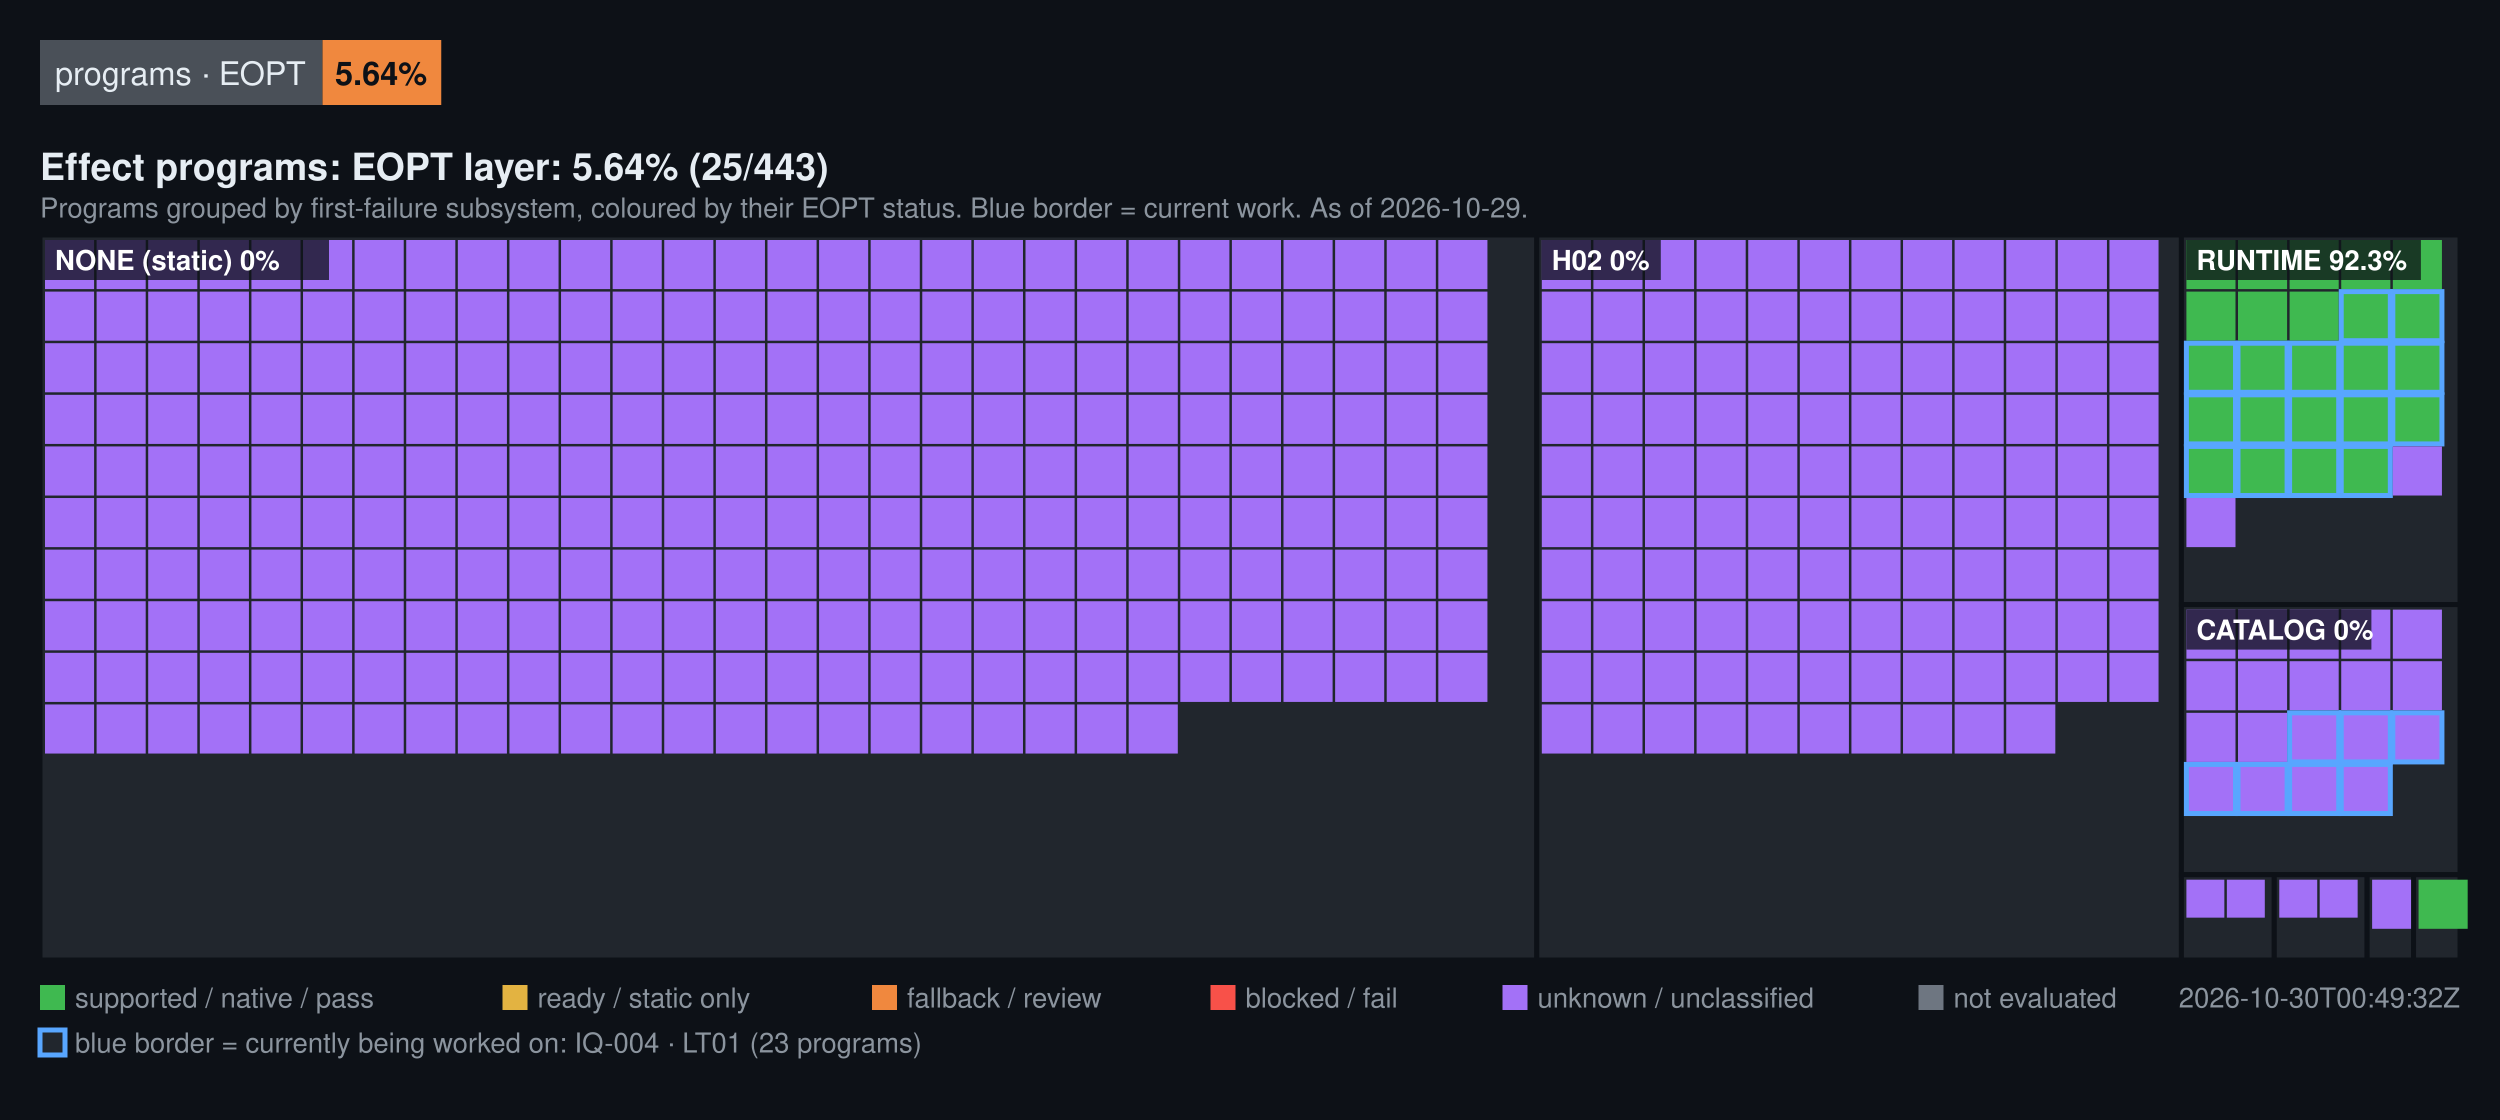
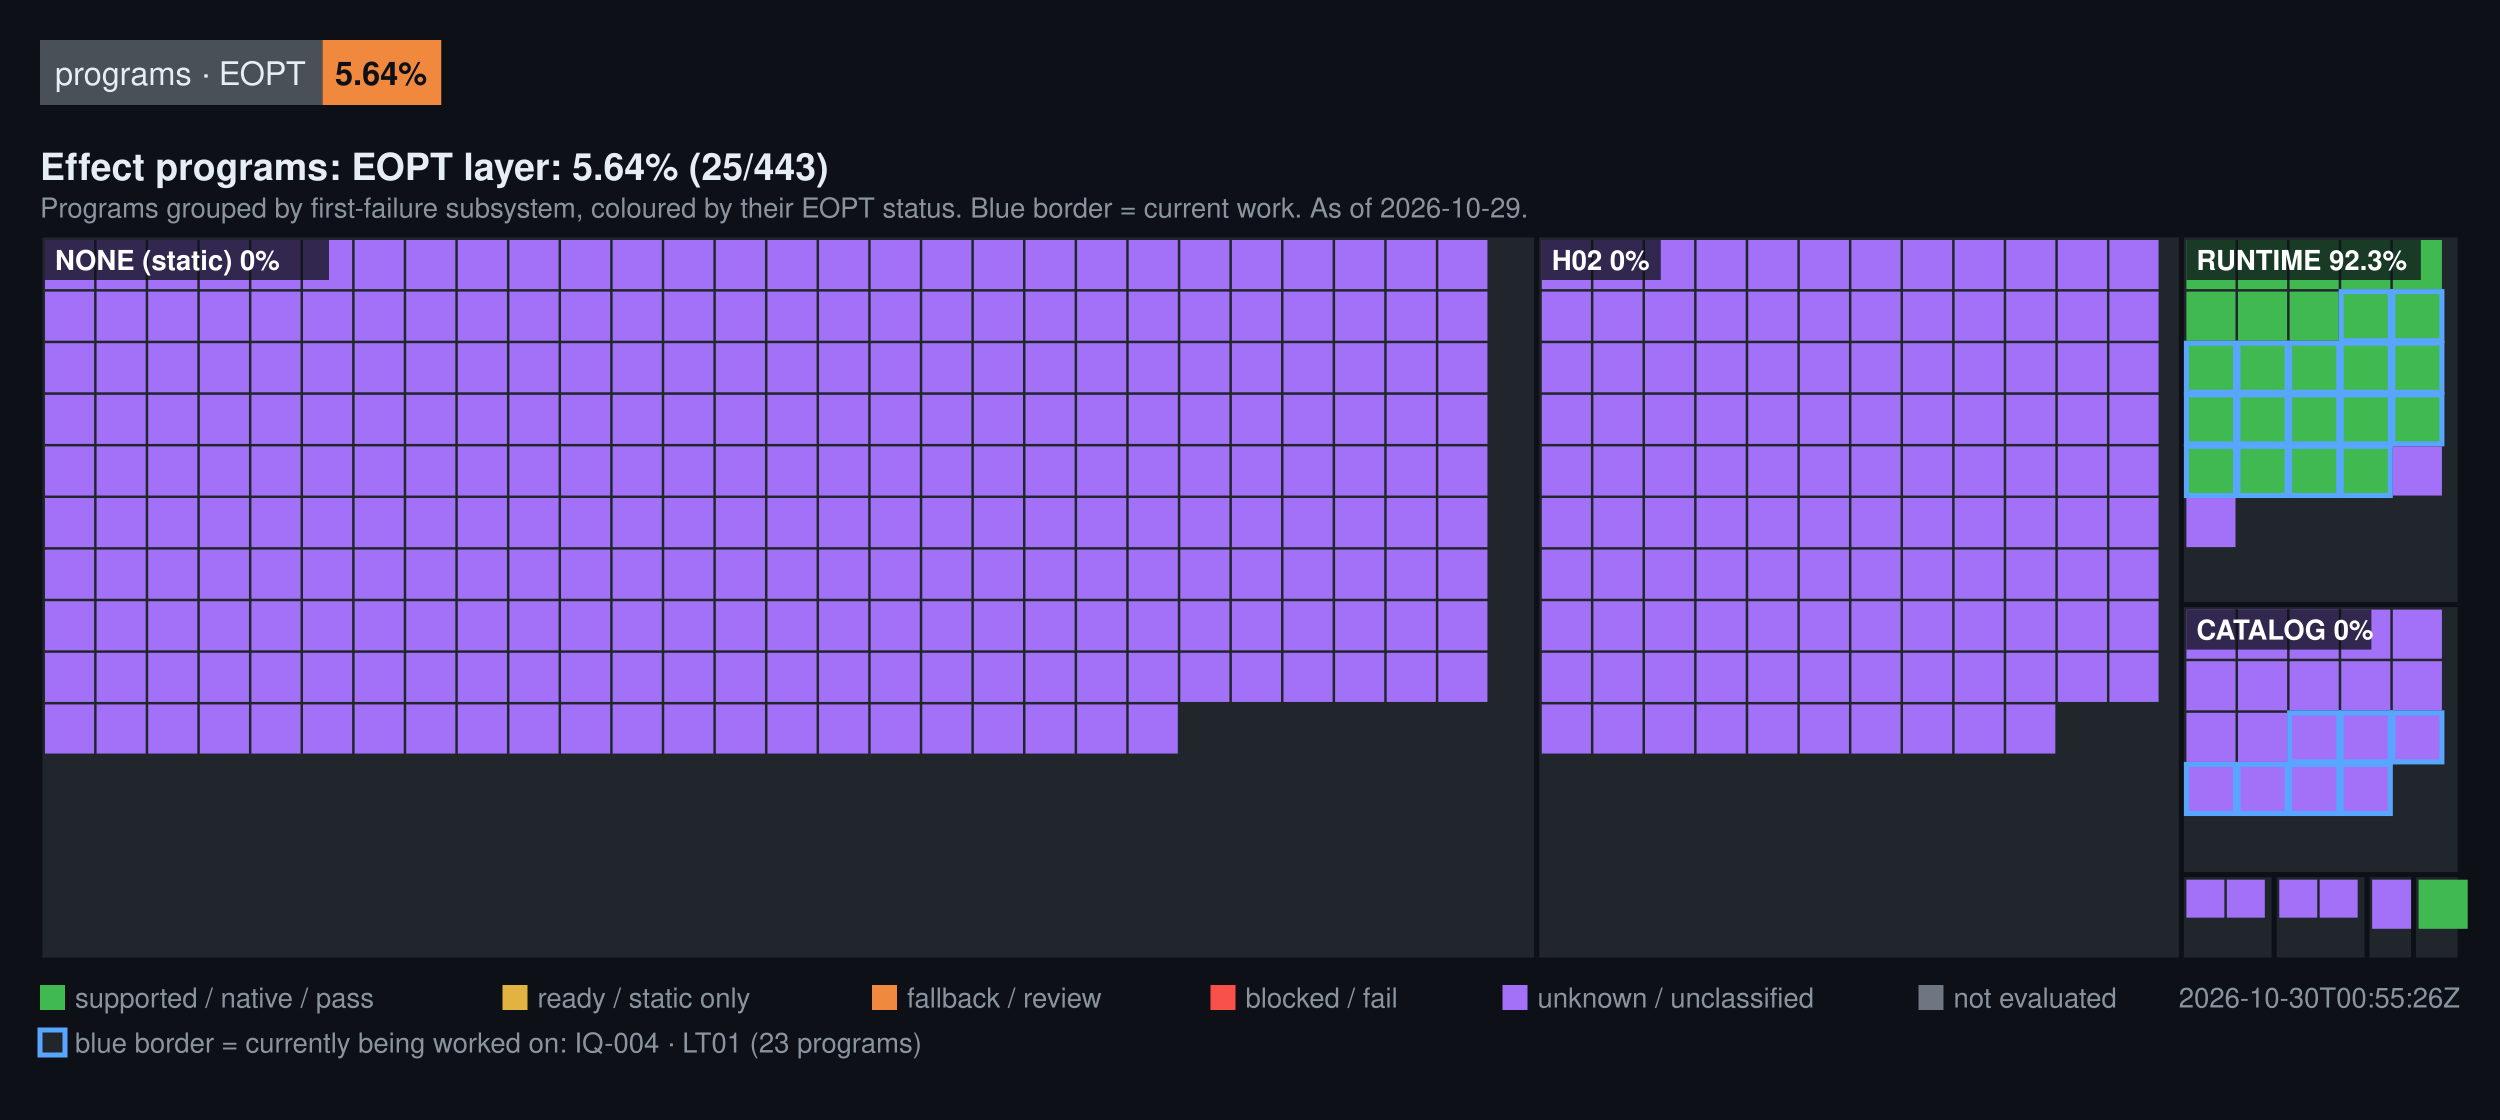
<svg xmlns="http://www.w3.org/2000/svg" width="1000" height="448" viewBox="0 0 1000 448" font-family="Segoe UI, Helvetica, Arial, sans-serif">
  <rect width="1000" height="448" fill="#0d1117" />
  <rect x="16" y="16" width="113" height="26" fill="#4a5058" />
  <text x="22" y="34" fill="#e6edf3" font-size="13">programs · EOPT</text>
  <rect x="129" y="16" width="47.5" height="26" fill="#F0883E" />
  <text x="134" y="34" fill="#0d1117" font-size="13" font-weight="600">5.64%</text>
  <text x="16" y="72" fill="#e6edf3" font-size="15" font-weight="600">Effect programs: EOPT layer: 5.64% (25/443)</text>
  <text x="16" y="87" fill="#8b949e" font-size="11">Programs grouped by first-failure subsystem, coloured by their EOPT status. Blue border = current work. As of 2026-10-29.</text>
  <rect x="16" y="94" width="598.72" height="290" fill="#21262d" stroke="#0d1117" stroke-width="2" />
  <rect x="18" y="96" width="19.64" height="19.64" fill="#A371F7" />
  <rect x="38.64" y="96" width="19.64" height="19.64" fill="#A371F7" />
  <rect x="59.28" y="96" width="19.64" height="19.64" fill="#A371F7" />
  <rect x="79.93" y="96" width="19.64" height="19.64" fill="#A371F7" />
  <rect x="100.57" y="96" width="19.64" height="19.64" fill="#A371F7" />
  <rect x="121.21" y="96" width="19.64" height="19.64" fill="#A371F7" />
  <rect x="141.85" y="96" width="19.64" height="19.64" fill="#A371F7" />
  <rect x="162.49" y="96" width="19.64" height="19.64" fill="#A371F7" />
  <rect x="183.13" y="96" width="19.64" height="19.64" fill="#A371F7" />
  <rect x="203.78" y="96" width="19.64" height="19.64" fill="#A371F7" />
  <rect x="224.42" y="96" width="19.64" height="19.64" fill="#A371F7" />
  <rect x="245.06" y="96" width="19.64" height="19.64" fill="#A371F7" />
  <rect x="265.7" y="96" width="19.64" height="19.64" fill="#A371F7" />
  <rect x="286.34" y="96" width="19.64" height="19.64" fill="#A371F7" />
  <rect x="306.99" y="96" width="19.64" height="19.64" fill="#A371F7" />
  <rect x="327.63" y="96" width="19.64" height="19.64" fill="#A371F7" />
  <rect x="348.27" y="96" width="19.64" height="19.64" fill="#A371F7" />
  <rect x="368.91" y="96" width="19.64" height="19.64" fill="#A371F7" />
  <rect x="389.55" y="96" width="19.64" height="19.64" fill="#A371F7" />
  <rect x="410.2" y="96" width="19.64" height="19.64" fill="#A371F7" />
  <rect x="430.84" y="96" width="19.64" height="19.64" fill="#A371F7" />
  <rect x="451.48" y="96" width="19.64" height="19.64" fill="#A371F7" />
  <rect x="472.12" y="96" width="19.64" height="19.64" fill="#A371F7" />
  <rect x="492.76" y="96" width="19.64" height="19.64" fill="#A371F7" />
  <rect x="513.4" y="96" width="19.64" height="19.64" fill="#A371F7" />
  <rect x="534.05" y="96" width="19.64" height="19.64" fill="#A371F7" />
  <rect x="554.69" y="96" width="19.64" height="19.64" fill="#A371F7" />
  <rect x="575.33" y="96" width="19.64" height="19.64" fill="#A371F7" />
  <rect x="18" y="116.64" width="19.64" height="19.64" fill="#A371F7" />
  <rect x="38.64" y="116.64" width="19.64" height="19.64" fill="#A371F7" />
  <rect x="59.28" y="116.64" width="19.64" height="19.64" fill="#A371F7" />
  <rect x="79.93" y="116.64" width="19.64" height="19.64" fill="#A371F7" />
  <rect x="100.57" y="116.64" width="19.64" height="19.64" fill="#A371F7" />
  <rect x="121.21" y="116.64" width="19.64" height="19.64" fill="#A371F7" />
  <rect x="141.85" y="116.64" width="19.64" height="19.64" fill="#A371F7" />
  <rect x="162.49" y="116.64" width="19.64" height="19.64" fill="#A371F7" />
  <rect x="183.13" y="116.64" width="19.64" height="19.64" fill="#A371F7" />
  <rect x="203.78" y="116.64" width="19.64" height="19.64" fill="#A371F7" />
  <rect x="224.42" y="116.64" width="19.64" height="19.64" fill="#A371F7" />
  <rect x="245.06" y="116.64" width="19.64" height="19.64" fill="#A371F7" />
  <rect x="265.7" y="116.64" width="19.64" height="19.64" fill="#A371F7" />
  <rect x="286.34" y="116.64" width="19.64" height="19.64" fill="#A371F7" />
  <rect x="306.99" y="116.64" width="19.64" height="19.64" fill="#A371F7" />
  <rect x="327.63" y="116.64" width="19.64" height="19.64" fill="#A371F7" />
  <rect x="348.27" y="116.64" width="19.64" height="19.64" fill="#A371F7" />
  <rect x="368.91" y="116.64" width="19.64" height="19.64" fill="#A371F7" />
  <rect x="389.55" y="116.64" width="19.64" height="19.64" fill="#A371F7" />
  <rect x="410.2" y="116.64" width="19.64" height="19.64" fill="#A371F7" />
  <rect x="430.84" y="116.64" width="19.64" height="19.64" fill="#A371F7" />
  <rect x="451.48" y="116.64" width="19.64" height="19.64" fill="#A371F7" />
  <rect x="472.12" y="116.64" width="19.64" height="19.64" fill="#A371F7" />
  <rect x="492.76" y="116.64" width="19.64" height="19.64" fill="#A371F7" />
  <rect x="513.4" y="116.64" width="19.64" height="19.64" fill="#A371F7" />
  <rect x="534.05" y="116.64" width="19.64" height="19.64" fill="#A371F7" />
  <rect x="554.69" y="116.64" width="19.64" height="19.64" fill="#A371F7" />
  <rect x="575.33" y="116.64" width="19.64" height="19.64" fill="#A371F7" />
  <rect x="18" y="137.28" width="19.64" height="19.64" fill="#A371F7" />
  <rect x="38.64" y="137.28" width="19.64" height="19.64" fill="#A371F7" />
  <rect x="59.28" y="137.28" width="19.64" height="19.64" fill="#A371F7" />
  <rect x="79.93" y="137.28" width="19.64" height="19.64" fill="#A371F7" />
  <rect x="100.57" y="137.28" width="19.64" height="19.64" fill="#A371F7" />
  <rect x="121.21" y="137.28" width="19.64" height="19.64" fill="#A371F7" />
  <rect x="141.85" y="137.28" width="19.64" height="19.64" fill="#A371F7" />
  <rect x="162.49" y="137.28" width="19.64" height="19.64" fill="#A371F7" />
  <rect x="183.13" y="137.28" width="19.64" height="19.64" fill="#A371F7" />
  <rect x="203.78" y="137.28" width="19.64" height="19.64" fill="#A371F7" />
  <rect x="224.42" y="137.28" width="19.64" height="19.64" fill="#A371F7" />
  <rect x="245.06" y="137.28" width="19.64" height="19.64" fill="#A371F7" />
  <rect x="265.7" y="137.28" width="19.64" height="19.64" fill="#A371F7" />
  <rect x="286.34" y="137.28" width="19.64" height="19.64" fill="#A371F7" />
  <rect x="306.99" y="137.28" width="19.64" height="19.64" fill="#A371F7" />
  <rect x="327.63" y="137.28" width="19.64" height="19.64" fill="#A371F7" />
  <rect x="348.27" y="137.28" width="19.64" height="19.64" fill="#A371F7" />
  <rect x="368.91" y="137.28" width="19.64" height="19.64" fill="#A371F7" />
  <rect x="389.55" y="137.28" width="19.64" height="19.64" fill="#A371F7" />
  <rect x="410.2" y="137.28" width="19.64" height="19.64" fill="#A371F7" />
  <rect x="430.84" y="137.28" width="19.64" height="19.64" fill="#A371F7" />
  <rect x="451.48" y="137.28" width="19.64" height="19.64" fill="#A371F7" />
  <rect x="472.12" y="137.28" width="19.64" height="19.64" fill="#A371F7" />
  <rect x="492.76" y="137.28" width="19.64" height="19.64" fill="#A371F7" />
  <rect x="513.4" y="137.28" width="19.64" height="19.64" fill="#A371F7" />
  <rect x="534.05" y="137.28" width="19.64" height="19.64" fill="#A371F7" />
  <rect x="554.69" y="137.28" width="19.64" height="19.64" fill="#A371F7" />
  <rect x="575.33" y="137.28" width="19.64" height="19.64" fill="#A371F7" />
  <rect x="18" y="157.93" width="19.64" height="19.64" fill="#A371F7" />
  <rect x="38.64" y="157.93" width="19.64" height="19.64" fill="#A371F7" />
  <rect x="59.28" y="157.93" width="19.64" height="19.64" fill="#A371F7" />
  <rect x="79.93" y="157.93" width="19.64" height="19.64" fill="#A371F7" />
  <rect x="100.57" y="157.93" width="19.64" height="19.64" fill="#A371F7" />
  <rect x="121.21" y="157.93" width="19.64" height="19.64" fill="#A371F7" />
  <rect x="141.85" y="157.93" width="19.64" height="19.64" fill="#A371F7" />
  <rect x="162.49" y="157.93" width="19.64" height="19.64" fill="#A371F7" />
  <rect x="183.13" y="157.93" width="19.64" height="19.64" fill="#A371F7" />
  <rect x="203.78" y="157.93" width="19.64" height="19.64" fill="#A371F7" />
  <rect x="224.42" y="157.93" width="19.64" height="19.64" fill="#A371F7" />
  <rect x="245.06" y="157.93" width="19.64" height="19.64" fill="#A371F7" />
  <rect x="265.7" y="157.93" width="19.64" height="19.64" fill="#A371F7" />
  <rect x="286.34" y="157.93" width="19.64" height="19.64" fill="#A371F7" />
  <rect x="306.99" y="157.93" width="19.64" height="19.64" fill="#A371F7" />
  <rect x="327.63" y="157.93" width="19.64" height="19.64" fill="#A371F7" />
  <rect x="348.27" y="157.93" width="19.64" height="19.64" fill="#A371F7" />
  <rect x="368.91" y="157.93" width="19.64" height="19.64" fill="#A371F7" />
  <rect x="389.55" y="157.93" width="19.64" height="19.64" fill="#A371F7" />
  <rect x="410.2" y="157.93" width="19.64" height="19.64" fill="#A371F7" />
  <rect x="430.84" y="157.93" width="19.64" height="19.64" fill="#A371F7" />
  <rect x="451.48" y="157.93" width="19.64" height="19.64" fill="#A371F7" />
  <rect x="472.12" y="157.93" width="19.64" height="19.64" fill="#A371F7" />
  <rect x="492.76" y="157.93" width="19.64" height="19.64" fill="#A371F7" />
  <rect x="513.4" y="157.93" width="19.64" height="19.64" fill="#A371F7" />
  <rect x="534.05" y="157.93" width="19.64" height="19.64" fill="#A371F7" />
  <rect x="554.69" y="157.93" width="19.64" height="19.64" fill="#A371F7" />
  <rect x="575.33" y="157.93" width="19.64" height="19.64" fill="#A371F7" />
  <rect x="18" y="178.57" width="19.64" height="19.64" fill="#A371F7" />
  <rect x="38.64" y="178.57" width="19.64" height="19.64" fill="#A371F7" />
  <rect x="59.28" y="178.57" width="19.64" height="19.64" fill="#A371F7" />
  <rect x="79.93" y="178.57" width="19.64" height="19.64" fill="#A371F7" />
  <rect x="100.57" y="178.57" width="19.64" height="19.64" fill="#A371F7" />
  <rect x="121.21" y="178.57" width="19.64" height="19.64" fill="#A371F7" />
  <rect x="141.85" y="178.57" width="19.64" height="19.64" fill="#A371F7" />
  <rect x="162.49" y="178.57" width="19.64" height="19.64" fill="#A371F7" />
  <rect x="183.13" y="178.57" width="19.64" height="19.64" fill="#A371F7" />
  <rect x="203.78" y="178.57" width="19.64" height="19.64" fill="#A371F7" />
  <rect x="224.42" y="178.57" width="19.64" height="19.64" fill="#A371F7" />
  <rect x="245.06" y="178.57" width="19.64" height="19.64" fill="#A371F7" />
  <rect x="265.7" y="178.57" width="19.64" height="19.64" fill="#A371F7" />
  <rect x="286.34" y="178.57" width="19.64" height="19.64" fill="#A371F7" />
  <rect x="306.99" y="178.57" width="19.64" height="19.64" fill="#A371F7" />
  <rect x="327.63" y="178.57" width="19.64" height="19.64" fill="#A371F7" />
  <rect x="348.27" y="178.57" width="19.64" height="19.64" fill="#A371F7" />
  <rect x="368.91" y="178.57" width="19.64" height="19.64" fill="#A371F7" />
  <rect x="389.55" y="178.57" width="19.64" height="19.64" fill="#A371F7" />
  <rect x="410.2" y="178.57" width="19.64" height="19.64" fill="#A371F7" />
  <rect x="430.84" y="178.57" width="19.64" height="19.64" fill="#A371F7" />
  <rect x="451.48" y="178.57" width="19.64" height="19.64" fill="#A371F7" />
  <rect x="472.12" y="178.57" width="19.64" height="19.64" fill="#A371F7" />
  <rect x="492.76" y="178.57" width="19.64" height="19.64" fill="#A371F7" />
  <rect x="513.4" y="178.57" width="19.64" height="19.64" fill="#A371F7" />
  <rect x="534.05" y="178.57" width="19.64" height="19.64" fill="#A371F7" />
  <rect x="554.69" y="178.57" width="19.64" height="19.64" fill="#A371F7" />
  <rect x="575.33" y="178.57" width="19.64" height="19.64" fill="#A371F7" />
  <rect x="18" y="199.21" width="19.64" height="19.64" fill="#A371F7" />
  <rect x="38.64" y="199.21" width="19.64" height="19.64" fill="#A371F7" />
  <rect x="59.28" y="199.21" width="19.64" height="19.64" fill="#A371F7" />
  <rect x="79.93" y="199.21" width="19.64" height="19.64" fill="#A371F7" />
  <rect x="100.57" y="199.21" width="19.64" height="19.64" fill="#A371F7" />
  <rect x="121.21" y="199.21" width="19.64" height="19.64" fill="#A371F7" />
  <rect x="141.85" y="199.21" width="19.64" height="19.64" fill="#A371F7" />
  <rect x="162.49" y="199.21" width="19.64" height="19.64" fill="#A371F7" />
  <rect x="183.13" y="199.21" width="19.64" height="19.64" fill="#A371F7" />
  <rect x="203.78" y="199.21" width="19.64" height="19.64" fill="#A371F7" />
  <rect x="224.42" y="199.21" width="19.64" height="19.64" fill="#A371F7" />
  <rect x="245.06" y="199.21" width="19.64" height="19.64" fill="#A371F7" />
  <rect x="265.7" y="199.21" width="19.64" height="19.64" fill="#A371F7" />
  <rect x="286.34" y="199.21" width="19.64" height="19.64" fill="#A371F7" />
  <rect x="306.99" y="199.21" width="19.64" height="19.64" fill="#A371F7" />
  <rect x="327.63" y="199.21" width="19.64" height="19.64" fill="#A371F7" />
  <rect x="348.27" y="199.21" width="19.64" height="19.64" fill="#A371F7" />
  <rect x="368.91" y="199.21" width="19.64" height="19.64" fill="#A371F7" />
  <rect x="389.55" y="199.21" width="19.64" height="19.64" fill="#A371F7" />
  <rect x="410.2" y="199.21" width="19.64" height="19.64" fill="#A371F7" />
  <rect x="430.84" y="199.21" width="19.64" height="19.64" fill="#A371F7" />
  <rect x="451.48" y="199.21" width="19.64" height="19.64" fill="#A371F7" />
  <rect x="472.12" y="199.21" width="19.64" height="19.64" fill="#A371F7" />
  <rect x="492.76" y="199.21" width="19.64" height="19.64" fill="#A371F7" />
  <rect x="513.4" y="199.21" width="19.64" height="19.64" fill="#A371F7" />
  <rect x="534.05" y="199.21" width="19.64" height="19.64" fill="#A371F7" />
  <rect x="554.69" y="199.21" width="19.64" height="19.64" fill="#A371F7" />
  <rect x="575.33" y="199.21" width="19.64" height="19.64" fill="#A371F7" />
  <rect x="18" y="219.85" width="19.64" height="19.64" fill="#A371F7" />
  <rect x="38.64" y="219.85" width="19.64" height="19.64" fill="#A371F7" />
  <rect x="59.28" y="219.85" width="19.64" height="19.64" fill="#A371F7" />
  <rect x="79.93" y="219.85" width="19.64" height="19.64" fill="#A371F7" />
  <rect x="100.57" y="219.85" width="19.64" height="19.64" fill="#A371F7" />
  <rect x="121.21" y="219.85" width="19.64" height="19.64" fill="#A371F7" />
  <rect x="141.85" y="219.85" width="19.64" height="19.64" fill="#A371F7" />
  <rect x="162.49" y="219.85" width="19.64" height="19.64" fill="#A371F7" />
  <rect x="183.13" y="219.85" width="19.64" height="19.64" fill="#A371F7" />
  <rect x="203.78" y="219.85" width="19.64" height="19.64" fill="#A371F7" />
  <rect x="224.42" y="219.85" width="19.64" height="19.64" fill="#A371F7" />
  <rect x="245.06" y="219.85" width="19.64" height="19.64" fill="#A371F7" />
  <rect x="265.7" y="219.85" width="19.64" height="19.64" fill="#A371F7" />
  <rect x="286.34" y="219.85" width="19.64" height="19.64" fill="#A371F7" />
  <rect x="306.99" y="219.85" width="19.64" height="19.64" fill="#A371F7" />
  <rect x="327.63" y="219.85" width="19.64" height="19.64" fill="#A371F7" />
  <rect x="348.27" y="219.85" width="19.64" height="19.64" fill="#A371F7" />
  <rect x="368.91" y="219.85" width="19.64" height="19.64" fill="#A371F7" />
  <rect x="389.55" y="219.85" width="19.64" height="19.64" fill="#A371F7" />
  <rect x="410.2" y="219.85" width="19.64" height="19.64" fill="#A371F7" />
  <rect x="430.84" y="219.85" width="19.64" height="19.64" fill="#A371F7" />
  <rect x="451.48" y="219.85" width="19.64" height="19.64" fill="#A371F7" />
  <rect x="472.12" y="219.85" width="19.64" height="19.64" fill="#A371F7" />
  <rect x="492.76" y="219.85" width="19.64" height="19.64" fill="#A371F7" />
  <rect x="513.4" y="219.85" width="19.64" height="19.64" fill="#A371F7" />
  <rect x="534.05" y="219.85" width="19.64" height="19.64" fill="#A371F7" />
  <rect x="554.69" y="219.85" width="19.64" height="19.64" fill="#A371F7" />
  <rect x="575.33" y="219.85" width="19.64" height="19.64" fill="#A371F7" />
  <rect x="18" y="240.49" width="19.64" height="19.64" fill="#A371F7" />
  <rect x="38.64" y="240.49" width="19.64" height="19.64" fill="#A371F7" />
  <rect x="59.28" y="240.49" width="19.64" height="19.64" fill="#A371F7" />
  <rect x="79.93" y="240.49" width="19.64" height="19.64" fill="#A371F7" />
  <rect x="100.57" y="240.49" width="19.64" height="19.64" fill="#A371F7" />
  <rect x="121.21" y="240.49" width="19.64" height="19.64" fill="#A371F7" />
  <rect x="141.85" y="240.49" width="19.64" height="19.64" fill="#A371F7" />
  <rect x="162.49" y="240.49" width="19.64" height="19.64" fill="#A371F7" />
  <rect x="183.13" y="240.49" width="19.64" height="19.64" fill="#A371F7" />
  <rect x="203.78" y="240.49" width="19.64" height="19.64" fill="#A371F7" />
  <rect x="224.42" y="240.49" width="19.64" height="19.64" fill="#A371F7" />
  <rect x="245.06" y="240.49" width="19.64" height="19.64" fill="#A371F7" />
  <rect x="265.7" y="240.49" width="19.64" height="19.64" fill="#A371F7" />
  <rect x="286.34" y="240.49" width="19.64" height="19.64" fill="#A371F7" />
  <rect x="306.99" y="240.49" width="19.64" height="19.64" fill="#A371F7" />
  <rect x="327.63" y="240.49" width="19.64" height="19.64" fill="#A371F7" />
  <rect x="348.27" y="240.49" width="19.64" height="19.64" fill="#A371F7" />
  <rect x="368.91" y="240.49" width="19.64" height="19.64" fill="#A371F7" />
  <rect x="389.55" y="240.49" width="19.64" height="19.64" fill="#A371F7" />
  <rect x="410.2" y="240.49" width="19.64" height="19.64" fill="#A371F7" />
  <rect x="430.84" y="240.49" width="19.64" height="19.64" fill="#A371F7" />
  <rect x="451.48" y="240.49" width="19.64" height="19.64" fill="#A371F7" />
  <rect x="472.12" y="240.49" width="19.64" height="19.64" fill="#A371F7" />
  <rect x="492.76" y="240.49" width="19.64" height="19.64" fill="#A371F7" />
  <rect x="513.4" y="240.49" width="19.64" height="19.64" fill="#A371F7" />
  <rect x="534.05" y="240.49" width="19.64" height="19.64" fill="#A371F7" />
  <rect x="554.69" y="240.49" width="19.64" height="19.64" fill="#A371F7" />
  <rect x="575.33" y="240.49" width="19.64" height="19.64" fill="#A371F7" />
  <rect x="18" y="261.13" width="19.64" height="19.64" fill="#A371F7" />
  <rect x="38.64" y="261.13" width="19.64" height="19.64" fill="#A371F7" />
  <rect x="59.28" y="261.13" width="19.64" height="19.64" fill="#A371F7" />
  <rect x="79.93" y="261.13" width="19.64" height="19.64" fill="#A371F7" />
  <rect x="100.57" y="261.13" width="19.64" height="19.64" fill="#A371F7" />
  <rect x="121.21" y="261.13" width="19.64" height="19.64" fill="#A371F7" />
  <rect x="141.85" y="261.13" width="19.64" height="19.64" fill="#A371F7" />
  <rect x="162.49" y="261.13" width="19.64" height="19.64" fill="#A371F7" />
  <rect x="183.13" y="261.13" width="19.64" height="19.64" fill="#A371F7" />
  <rect x="203.78" y="261.13" width="19.64" height="19.64" fill="#A371F7" />
  <rect x="224.42" y="261.13" width="19.64" height="19.64" fill="#A371F7" />
  <rect x="245.06" y="261.13" width="19.64" height="19.64" fill="#A371F7" />
  <rect x="265.7" y="261.13" width="19.64" height="19.64" fill="#A371F7" />
  <rect x="286.34" y="261.13" width="19.64" height="19.64" fill="#A371F7" />
  <rect x="306.99" y="261.13" width="19.64" height="19.64" fill="#A371F7" />
  <rect x="327.63" y="261.13" width="19.64" height="19.64" fill="#A371F7" />
  <rect x="348.27" y="261.13" width="19.64" height="19.64" fill="#A371F7" />
  <rect x="368.91" y="261.13" width="19.64" height="19.64" fill="#A371F7" />
  <rect x="389.55" y="261.13" width="19.64" height="19.64" fill="#A371F7" />
  <rect x="410.2" y="261.13" width="19.64" height="19.64" fill="#A371F7" />
  <rect x="430.84" y="261.13" width="19.64" height="19.64" fill="#A371F7" />
  <rect x="451.48" y="261.13" width="19.64" height="19.64" fill="#A371F7" />
  <rect x="472.12" y="261.13" width="19.64" height="19.64" fill="#A371F7" />
  <rect x="492.76" y="261.13" width="19.64" height="19.64" fill="#A371F7" />
  <rect x="513.4" y="261.13" width="19.64" height="19.64" fill="#A371F7" />
  <rect x="534.05" y="261.13" width="19.64" height="19.64" fill="#A371F7" />
  <rect x="554.69" y="261.13" width="19.64" height="19.64" fill="#A371F7" />
  <rect x="575.33" y="261.13" width="19.64" height="19.64" fill="#A371F7" />
  <rect x="18" y="281.78" width="19.64" height="19.64" fill="#A371F7" />
  <rect x="38.64" y="281.78" width="19.64" height="19.64" fill="#A371F7" />
  <rect x="59.28" y="281.78" width="19.64" height="19.64" fill="#A371F7" />
  <rect x="79.93" y="281.78" width="19.64" height="19.64" fill="#A371F7" />
  <rect x="100.57" y="281.78" width="19.64" height="19.64" fill="#A371F7" />
  <rect x="121.21" y="281.78" width="19.64" height="19.64" fill="#A371F7" />
  <rect x="141.85" y="281.78" width="19.64" height="19.64" fill="#A371F7" />
  <rect x="162.49" y="281.78" width="19.64" height="19.64" fill="#A371F7" />
  <rect x="183.13" y="281.78" width="19.64" height="19.64" fill="#A371F7" />
  <rect x="203.78" y="281.78" width="19.64" height="19.64" fill="#A371F7" />
  <rect x="224.42" y="281.78" width="19.64" height="19.64" fill="#A371F7" />
  <rect x="245.06" y="281.78" width="19.64" height="19.64" fill="#A371F7" />
  <rect x="265.7" y="281.78" width="19.64" height="19.64" fill="#A371F7" />
  <rect x="286.34" y="281.78" width="19.64" height="19.64" fill="#A371F7" />
  <rect x="306.99" y="281.78" width="19.64" height="19.64" fill="#A371F7" />
  <rect x="327.63" y="281.78" width="19.64" height="19.64" fill="#A371F7" />
  <rect x="348.27" y="281.78" width="19.64" height="19.64" fill="#A371F7" />
  <rect x="368.91" y="281.78" width="19.64" height="19.64" fill="#A371F7" />
  <rect x="389.55" y="281.78" width="19.64" height="19.64" fill="#A371F7" />
  <rect x="410.2" y="281.78" width="19.64" height="19.64" fill="#A371F7" />
  <rect x="430.84" y="281.78" width="19.64" height="19.64" fill="#A371F7" />
  <rect x="451.48" y="281.78" width="19.64" height="19.64" fill="#A371F7" />
  <rect x="18" y="96" width="113.6" height="16" fill="#0d1117" fill-opacity="0.75" />
  <text x="22" y="108" fill="#ffffff" font-size="11" font-weight="600">NONE (static) 0%</text>
  <rect x="614.72" y="94" width="257.84" height="290" fill="#21262d" stroke="#0d1117" stroke-width="2" />
  <rect x="616.72" y="96" width="19.64" height="19.64" fill="#A371F7" />
  <rect x="637.36" y="96" width="19.64" height="19.64" fill="#A371F7" />
  <rect x="658" y="96" width="19.64" height="19.64" fill="#A371F7" />
  <rect x="678.64" y="96" width="19.64" height="19.64" fill="#A371F7" />
  <rect x="699.29" y="96" width="19.64" height="19.64" fill="#A371F7" />
  <rect x="719.93" y="96" width="19.64" height="19.64" fill="#A371F7" />
  <rect x="740.57" y="96" width="19.64" height="19.64" fill="#A371F7" />
  <rect x="761.21" y="96" width="19.64" height="19.64" fill="#A371F7" />
  <rect x="781.85" y="96" width="19.64" height="19.64" fill="#A371F7" />
  <rect x="802.49" y="96" width="19.64" height="19.64" fill="#A371F7" />
  <rect x="823.14" y="96" width="19.64" height="19.64" fill="#A371F7" />
  <rect x="843.78" y="96" width="19.64" height="19.64" fill="#A371F7" />
  <rect x="616.72" y="116.64" width="19.64" height="19.64" fill="#A371F7" />
  <rect x="637.36" y="116.64" width="19.64" height="19.64" fill="#A371F7" />
  <rect x="658" y="116.64" width="19.64" height="19.64" fill="#A371F7" />
  <rect x="678.64" y="116.64" width="19.64" height="19.64" fill="#A371F7" />
  <rect x="699.29" y="116.64" width="19.64" height="19.64" fill="#A371F7" />
  <rect x="719.93" y="116.64" width="19.64" height="19.64" fill="#A371F7" />
  <rect x="740.57" y="116.64" width="19.64" height="19.64" fill="#A371F7" />
  <rect x="761.21" y="116.64" width="19.64" height="19.64" fill="#A371F7" />
  <rect x="781.85" y="116.64" width="19.64" height="19.64" fill="#A371F7" />
  <rect x="802.49" y="116.64" width="19.64" height="19.64" fill="#A371F7" />
  <rect x="823.14" y="116.64" width="19.64" height="19.64" fill="#A371F7" />
  <rect x="843.78" y="116.64" width="19.64" height="19.64" fill="#A371F7" />
  <rect x="616.72" y="137.28" width="19.64" height="19.64" fill="#A371F7" />
  <rect x="637.36" y="137.28" width="19.64" height="19.64" fill="#A371F7" />
  <rect x="658" y="137.28" width="19.64" height="19.64" fill="#A371F7" />
  <rect x="678.64" y="137.28" width="19.64" height="19.64" fill="#A371F7" />
  <rect x="699.29" y="137.28" width="19.64" height="19.64" fill="#A371F7" />
  <rect x="719.93" y="137.28" width="19.64" height="19.64" fill="#A371F7" />
  <rect x="740.57" y="137.28" width="19.64" height="19.64" fill="#A371F7" />
  <rect x="761.21" y="137.28" width="19.64" height="19.64" fill="#A371F7" />
  <rect x="781.85" y="137.28" width="19.64" height="19.64" fill="#A371F7" />
  <rect x="802.49" y="137.28" width="19.64" height="19.64" fill="#A371F7" />
  <rect x="823.14" y="137.28" width="19.64" height="19.64" fill="#A371F7" />
  <rect x="843.78" y="137.28" width="19.64" height="19.64" fill="#A371F7" />
  <rect x="616.72" y="157.93" width="19.64" height="19.64" fill="#A371F7" />
  <rect x="637.36" y="157.93" width="19.64" height="19.64" fill="#A371F7" />
  <rect x="658" y="157.93" width="19.64" height="19.64" fill="#A371F7" />
  <rect x="678.64" y="157.93" width="19.64" height="19.64" fill="#A371F7" />
  <rect x="699.29" y="157.93" width="19.64" height="19.64" fill="#A371F7" />
  <rect x="719.93" y="157.93" width="19.64" height="19.64" fill="#A371F7" />
  <rect x="740.57" y="157.93" width="19.64" height="19.64" fill="#A371F7" />
  <rect x="761.21" y="157.93" width="19.64" height="19.64" fill="#A371F7" />
  <rect x="781.85" y="157.93" width="19.64" height="19.64" fill="#A371F7" />
  <rect x="802.49" y="157.93" width="19.64" height="19.64" fill="#A371F7" />
  <rect x="823.14" y="157.93" width="19.64" height="19.64" fill="#A371F7" />
  <rect x="843.78" y="157.93" width="19.64" height="19.64" fill="#A371F7" />
  <rect x="616.72" y="178.57" width="19.64" height="19.64" fill="#A371F7" />
  <rect x="637.36" y="178.57" width="19.64" height="19.64" fill="#A371F7" />
  <rect x="658" y="178.57" width="19.64" height="19.64" fill="#A371F7" />
  <rect x="678.64" y="178.57" width="19.64" height="19.64" fill="#A371F7" />
  <rect x="699.29" y="178.57" width="19.64" height="19.64" fill="#A371F7" />
  <rect x="719.93" y="178.57" width="19.64" height="19.64" fill="#A371F7" />
  <rect x="740.57" y="178.57" width="19.64" height="19.64" fill="#A371F7" />
  <rect x="761.21" y="178.57" width="19.64" height="19.64" fill="#A371F7" />
  <rect x="781.85" y="178.57" width="19.64" height="19.64" fill="#A371F7" />
  <rect x="802.49" y="178.57" width="19.64" height="19.64" fill="#A371F7" />
  <rect x="823.14" y="178.57" width="19.64" height="19.64" fill="#A371F7" />
  <rect x="843.78" y="178.57" width="19.64" height="19.64" fill="#A371F7" />
  <rect x="616.72" y="199.21" width="19.64" height="19.64" fill="#A371F7" />
  <rect x="637.36" y="199.21" width="19.64" height="19.64" fill="#A371F7" />
  <rect x="658" y="199.21" width="19.64" height="19.64" fill="#A371F7" />
  <rect x="678.64" y="199.21" width="19.64" height="19.64" fill="#A371F7" />
  <rect x="699.29" y="199.21" width="19.64" height="19.64" fill="#A371F7" />
  <rect x="719.93" y="199.21" width="19.64" height="19.64" fill="#A371F7" />
  <rect x="740.57" y="199.21" width="19.64" height="19.64" fill="#A371F7" />
  <rect x="761.21" y="199.21" width="19.64" height="19.64" fill="#A371F7" />
  <rect x="781.85" y="199.21" width="19.64" height="19.64" fill="#A371F7" />
  <rect x="802.49" y="199.21" width="19.64" height="19.64" fill="#A371F7" />
  <rect x="823.14" y="199.21" width="19.64" height="19.64" fill="#A371F7" />
  <rect x="843.78" y="199.21" width="19.64" height="19.64" fill="#A371F7" />
  <rect x="616.72" y="219.85" width="19.64" height="19.64" fill="#A371F7" />
  <rect x="637.36" y="219.85" width="19.64" height="19.64" fill="#A371F7" />
  <rect x="658" y="219.85" width="19.64" height="19.64" fill="#A371F7" />
  <rect x="678.64" y="219.85" width="19.64" height="19.64" fill="#A371F7" />
  <rect x="699.29" y="219.85" width="19.64" height="19.64" fill="#A371F7" />
  <rect x="719.93" y="219.85" width="19.64" height="19.64" fill="#A371F7" />
  <rect x="740.57" y="219.85" width="19.64" height="19.64" fill="#A371F7" />
  <rect x="761.21" y="219.85" width="19.64" height="19.64" fill="#A371F7" />
  <rect x="781.85" y="219.85" width="19.64" height="19.64" fill="#A371F7" />
  <rect x="802.49" y="219.85" width="19.64" height="19.64" fill="#A371F7" />
  <rect x="823.14" y="219.85" width="19.64" height="19.64" fill="#A371F7" />
  <rect x="843.78" y="219.85" width="19.64" height="19.64" fill="#A371F7" />
  <rect x="616.72" y="240.49" width="19.64" height="19.64" fill="#A371F7" />
  <rect x="637.36" y="240.49" width="19.64" height="19.64" fill="#A371F7" />
  <rect x="658" y="240.49" width="19.64" height="19.64" fill="#A371F7" />
  <rect x="678.64" y="240.49" width="19.64" height="19.64" fill="#A371F7" />
  <rect x="699.29" y="240.49" width="19.64" height="19.64" fill="#A371F7" />
  <rect x="719.93" y="240.49" width="19.64" height="19.64" fill="#A371F7" />
  <rect x="740.57" y="240.49" width="19.64" height="19.64" fill="#A371F7" />
  <rect x="761.21" y="240.49" width="19.64" height="19.64" fill="#A371F7" />
  <rect x="781.85" y="240.49" width="19.64" height="19.64" fill="#A371F7" />
  <rect x="802.49" y="240.49" width="19.64" height="19.64" fill="#A371F7" />
  <rect x="823.14" y="240.49" width="19.64" height="19.64" fill="#A371F7" />
  <rect x="843.78" y="240.49" width="19.64" height="19.64" fill="#A371F7" />
  <rect x="616.72" y="261.13" width="19.64" height="19.64" fill="#A371F7" />
  <rect x="637.36" y="261.13" width="19.64" height="19.64" fill="#A371F7" />
  <rect x="658" y="261.13" width="19.64" height="19.64" fill="#A371F7" />
  <rect x="678.64" y="261.13" width="19.64" height="19.64" fill="#A371F7" />
  <rect x="699.29" y="261.13" width="19.64" height="19.64" fill="#A371F7" />
  <rect x="719.93" y="261.13" width="19.64" height="19.64" fill="#A371F7" />
  <rect x="740.57" y="261.13" width="19.64" height="19.64" fill="#A371F7" />
  <rect x="761.21" y="261.13" width="19.64" height="19.64" fill="#A371F7" />
  <rect x="781.85" y="261.13" width="19.64" height="19.64" fill="#A371F7" />
  <rect x="802.49" y="261.13" width="19.64" height="19.64" fill="#A371F7" />
  <rect x="823.14" y="261.13" width="19.64" height="19.64" fill="#A371F7" />
  <rect x="843.78" y="261.13" width="19.64" height="19.64" fill="#A371F7" />
  <rect x="616.72" y="281.78" width="19.64" height="19.64" fill="#A371F7" />
  <rect x="637.36" y="281.78" width="19.64" height="19.64" fill="#A371F7" />
  <rect x="658" y="281.78" width="19.64" height="19.64" fill="#A371F7" />
  <rect x="678.64" y="281.78" width="19.64" height="19.64" fill="#A371F7" />
  <rect x="699.29" y="281.78" width="19.64" height="19.64" fill="#A371F7" />
  <rect x="719.93" y="281.78" width="19.64" height="19.64" fill="#A371F7" />
  <rect x="740.57" y="281.78" width="19.64" height="19.64" fill="#A371F7" />
  <rect x="761.21" y="281.78" width="19.64" height="19.64" fill="#A371F7" />
  <rect x="781.85" y="281.78" width="19.64" height="19.64" fill="#A371F7" />
  <rect x="802.49" y="281.78" width="19.64" height="19.64" fill="#A371F7" />
  <rect x="616.72" y="96" width="47.6" height="16" fill="#0d1117" fill-opacity="0.75" />
  <text x="620.72" y="108" fill="#ffffff" font-size="11" font-weight="600">H02 0%</text>
  <rect x="872.56" y="94" width="111.44" height="147.84" fill="#21262d" stroke="#0d1117" stroke-width="2" />
  <rect x="874.56" y="96" width="19.64" height="19.64" fill="#3FB950" />
  <rect x="895.2" y="96" width="19.64" height="19.64" fill="#3FB950" />
  <rect x="915.84" y="96" width="19.64" height="19.64" fill="#3FB950" />
  <rect x="936.49" y="96" width="19.64" height="19.64" fill="#3FB950" />
  <rect x="957.13" y="96" width="19.64" height="19.64" fill="#3FB950" />
  <rect x="874.56" y="116.64" width="19.64" height="19.64" fill="#3FB950" />
  <rect x="895.2" y="116.64" width="19.64" height="19.64" fill="#3FB950" />
  <rect x="915.84" y="116.64" width="19.64" height="19.64" fill="#3FB950" />
  <rect x="936.49" y="116.64" width="19.64" height="19.64" fill="#3FB950" stroke="#58A6FF" stroke-width="2" />
  <rect x="957.13" y="116.64" width="19.64" height="19.64" fill="#3FB950" stroke="#58A6FF" stroke-width="2" />
  <rect x="874.56" y="137.28" width="19.64" height="19.64" fill="#3FB950" stroke="#58A6FF" stroke-width="2" />
  <rect x="895.2" y="137.28" width="19.64" height="19.64" fill="#3FB950" stroke="#58A6FF" stroke-width="2" />
  <rect x="915.84" y="137.28" width="19.64" height="19.64" fill="#3FB950" stroke="#58A6FF" stroke-width="2" />
  <rect x="936.49" y="137.28" width="19.64" height="19.64" fill="#3FB950" stroke="#58A6FF" stroke-width="2" />
  <rect x="957.13" y="137.28" width="19.64" height="19.64" fill="#3FB950" stroke="#58A6FF" stroke-width="2" />
  <rect x="874.56" y="157.93" width="19.64" height="19.64" fill="#3FB950" stroke="#58A6FF" stroke-width="2" />
  <rect x="895.2" y="157.93" width="19.64" height="19.64" fill="#3FB950" stroke="#58A6FF" stroke-width="2" />
  <rect x="915.84" y="157.93" width="19.64" height="19.64" fill="#3FB950" stroke="#58A6FF" stroke-width="2" />
  <rect x="936.49" y="157.93" width="19.64" height="19.64" fill="#3FB950" stroke="#58A6FF" stroke-width="2" />
  <rect x="957.13" y="157.93" width="19.64" height="19.64" fill="#3FB950" stroke="#58A6FF" stroke-width="2" />
  <rect x="874.56" y="178.57" width="19.64" height="19.64" fill="#3FB950" stroke="#58A6FF" stroke-width="2" />
  <rect x="895.2" y="178.57" width="19.64" height="19.64" fill="#3FB950" stroke="#58A6FF" stroke-width="2" />
  <rect x="915.84" y="178.57" width="19.64" height="19.64" fill="#3FB950" stroke="#58A6FF" stroke-width="2" />
  <rect x="936.49" y="178.57" width="19.64" height="19.64" fill="#3FB950" stroke="#58A6FF" stroke-width="2" />
  <rect x="957.13" y="178.57" width="19.64" height="19.64" fill="#A371F7" />
  <rect x="874.56" y="199.21" width="19.64" height="19.64" fill="#A371F7" />
  <rect x="874.56" y="96" width="93.8" height="16" fill="#0d1117" fill-opacity="0.75" />
  <text x="878.56" y="108" fill="#ffffff" font-size="11" font-weight="600">RUNTIME 92.3%</text>
  <rect x="872.56" y="241.84" width="111.44" height="108.04" fill="#21262d" stroke="#0d1117" stroke-width="2" />
  <rect x="874.56" y="243.84" width="19.64" height="19.64" fill="#A371F7" />
  <rect x="895.2" y="243.84" width="19.64" height="19.64" fill="#A371F7" />
  <rect x="915.84" y="243.84" width="19.64" height="19.64" fill="#A371F7" />
  <rect x="936.49" y="243.84" width="19.64" height="19.64" fill="#A371F7" />
  <rect x="957.13" y="243.84" width="19.64" height="19.64" fill="#A371F7" />
  <rect x="874.56" y="264.48" width="19.64" height="19.64" fill="#A371F7" />
  <rect x="895.2" y="264.48" width="19.64" height="19.64" fill="#A371F7" />
  <rect x="915.84" y="264.48" width="19.64" height="19.64" fill="#A371F7" />
  <rect x="936.49" y="264.48" width="19.64" height="19.64" fill="#A371F7" />
  <rect x="957.13" y="264.48" width="19.64" height="19.64" fill="#A371F7" />
  <rect x="874.56" y="285.13" width="19.64" height="19.64" fill="#A371F7" />
  <rect x="895.2" y="285.13" width="19.64" height="19.64" fill="#A371F7" />
  <rect x="915.84" y="285.13" width="19.64" height="19.64" fill="#A371F7" stroke="#58A6FF" stroke-width="2" />
  <rect x="936.49" y="285.13" width="19.64" height="19.64" fill="#A371F7" stroke="#58A6FF" stroke-width="2" />
  <rect x="957.13" y="285.13" width="19.64" height="19.64" fill="#A371F7" stroke="#58A6FF" stroke-width="2" />
  <rect x="874.56" y="305.77" width="19.64" height="19.64" fill="#A371F7" stroke="#58A6FF" stroke-width="2" />
  <rect x="895.2" y="305.77" width="19.64" height="19.64" fill="#A371F7" stroke="#58A6FF" stroke-width="2" />
  <rect x="915.84" y="305.77" width="19.64" height="19.64" fill="#A371F7" stroke="#58A6FF" stroke-width="2" />
  <rect x="936.49" y="305.77" width="19.64" height="19.64" fill="#A371F7" stroke="#58A6FF" stroke-width="2" />
  <rect x="874.56" y="243.84" width="74" height="16" fill="#0d1117" fill-opacity="0.75" />
  <text x="878.56" y="255.84" fill="#ffffff" font-size="11" font-weight="600">CATALOG 0%</text>
  <rect x="872.56" y="349.88" width="37.15" height="34.12" fill="#21262d" stroke="#0d1117" stroke-width="2" />
  <rect x="874.56" y="351.88" width="15.18" height="15.18" fill="#A371F7" />
  <rect x="890.74" y="351.88" width="15.18" height="15.18" fill="#A371F7" />
  <rect x="909.71" y="349.88" width="37.15" height="34.12" fill="#21262d" stroke="#0d1117" stroke-width="2" />
  <rect x="911.71" y="351.88" width="15.18" height="15.18" fill="#A371F7" />
  <rect x="927.88" y="351.88" width="15.18" height="15.18" fill="#A371F7" />
  <rect x="946.85" y="349.88" width="18.57" height="34.12" fill="#21262d" stroke="#0d1117" stroke-width="2" />
  <rect x="948.85" y="351.88" width="19.64" height="19.64" fill="#A371F7" />
  <rect x="965.43" y="349.88" width="18.57" height="34.12" fill="#21262d" stroke="#0d1117" stroke-width="2" />
  <rect x="967.43" y="351.88" width="19.64" height="19.64" fill="#3FB950" />
  <rect x="16" y="394" width="10" height="10" fill="#3FB950" />
  <text x="30" y="403" fill="#8b949e" font-size="11">supported / native / pass</text>
  <rect x="201" y="394" width="10" height="10" fill="#E3B341" />
  <text x="215" y="403" fill="#8b949e" font-size="11">ready / static only</text>
  <rect x="348.8" y="394" width="10" height="10" fill="#F0883E" />
  <text x="362.8" y="403" fill="#8b949e" font-size="11">fallback / review</text>
  <rect x="484.2" y="394" width="10" height="10" fill="#F85149" />
  <text x="498.2" y="403" fill="#8b949e" font-size="11">blocked / fail</text>
  <rect x="601" y="394" width="10" height="10" fill="#A371F7" />
  <text x="615" y="403" fill="#8b949e" font-size="11">unknown / unclassified</text>
  <rect x="767.4" y="394" width="10" height="10" fill="#6E7681" />
  <text x="781.4" y="403" fill="#8b949e" font-size="11">not evaluated</text>
-   <text x="984" y="403" fill="#8b949e" font-size="11" text-anchor="end">2026-10-30T00:49:32Z</text>
+   <text x="984" y="403" fill="#8b949e" font-size="11" text-anchor="end">2026-10-30T00:55:26Z</text>
  <rect x="16" y="412" width="10" height="10" fill="#21262d" stroke="#58A6FF" stroke-width="2" />
  <text x="30" y="421" fill="#8b949e" font-size="11">blue border = currently being worked on: IQ-004 · LT01 (23 programs)</text>
</svg>
